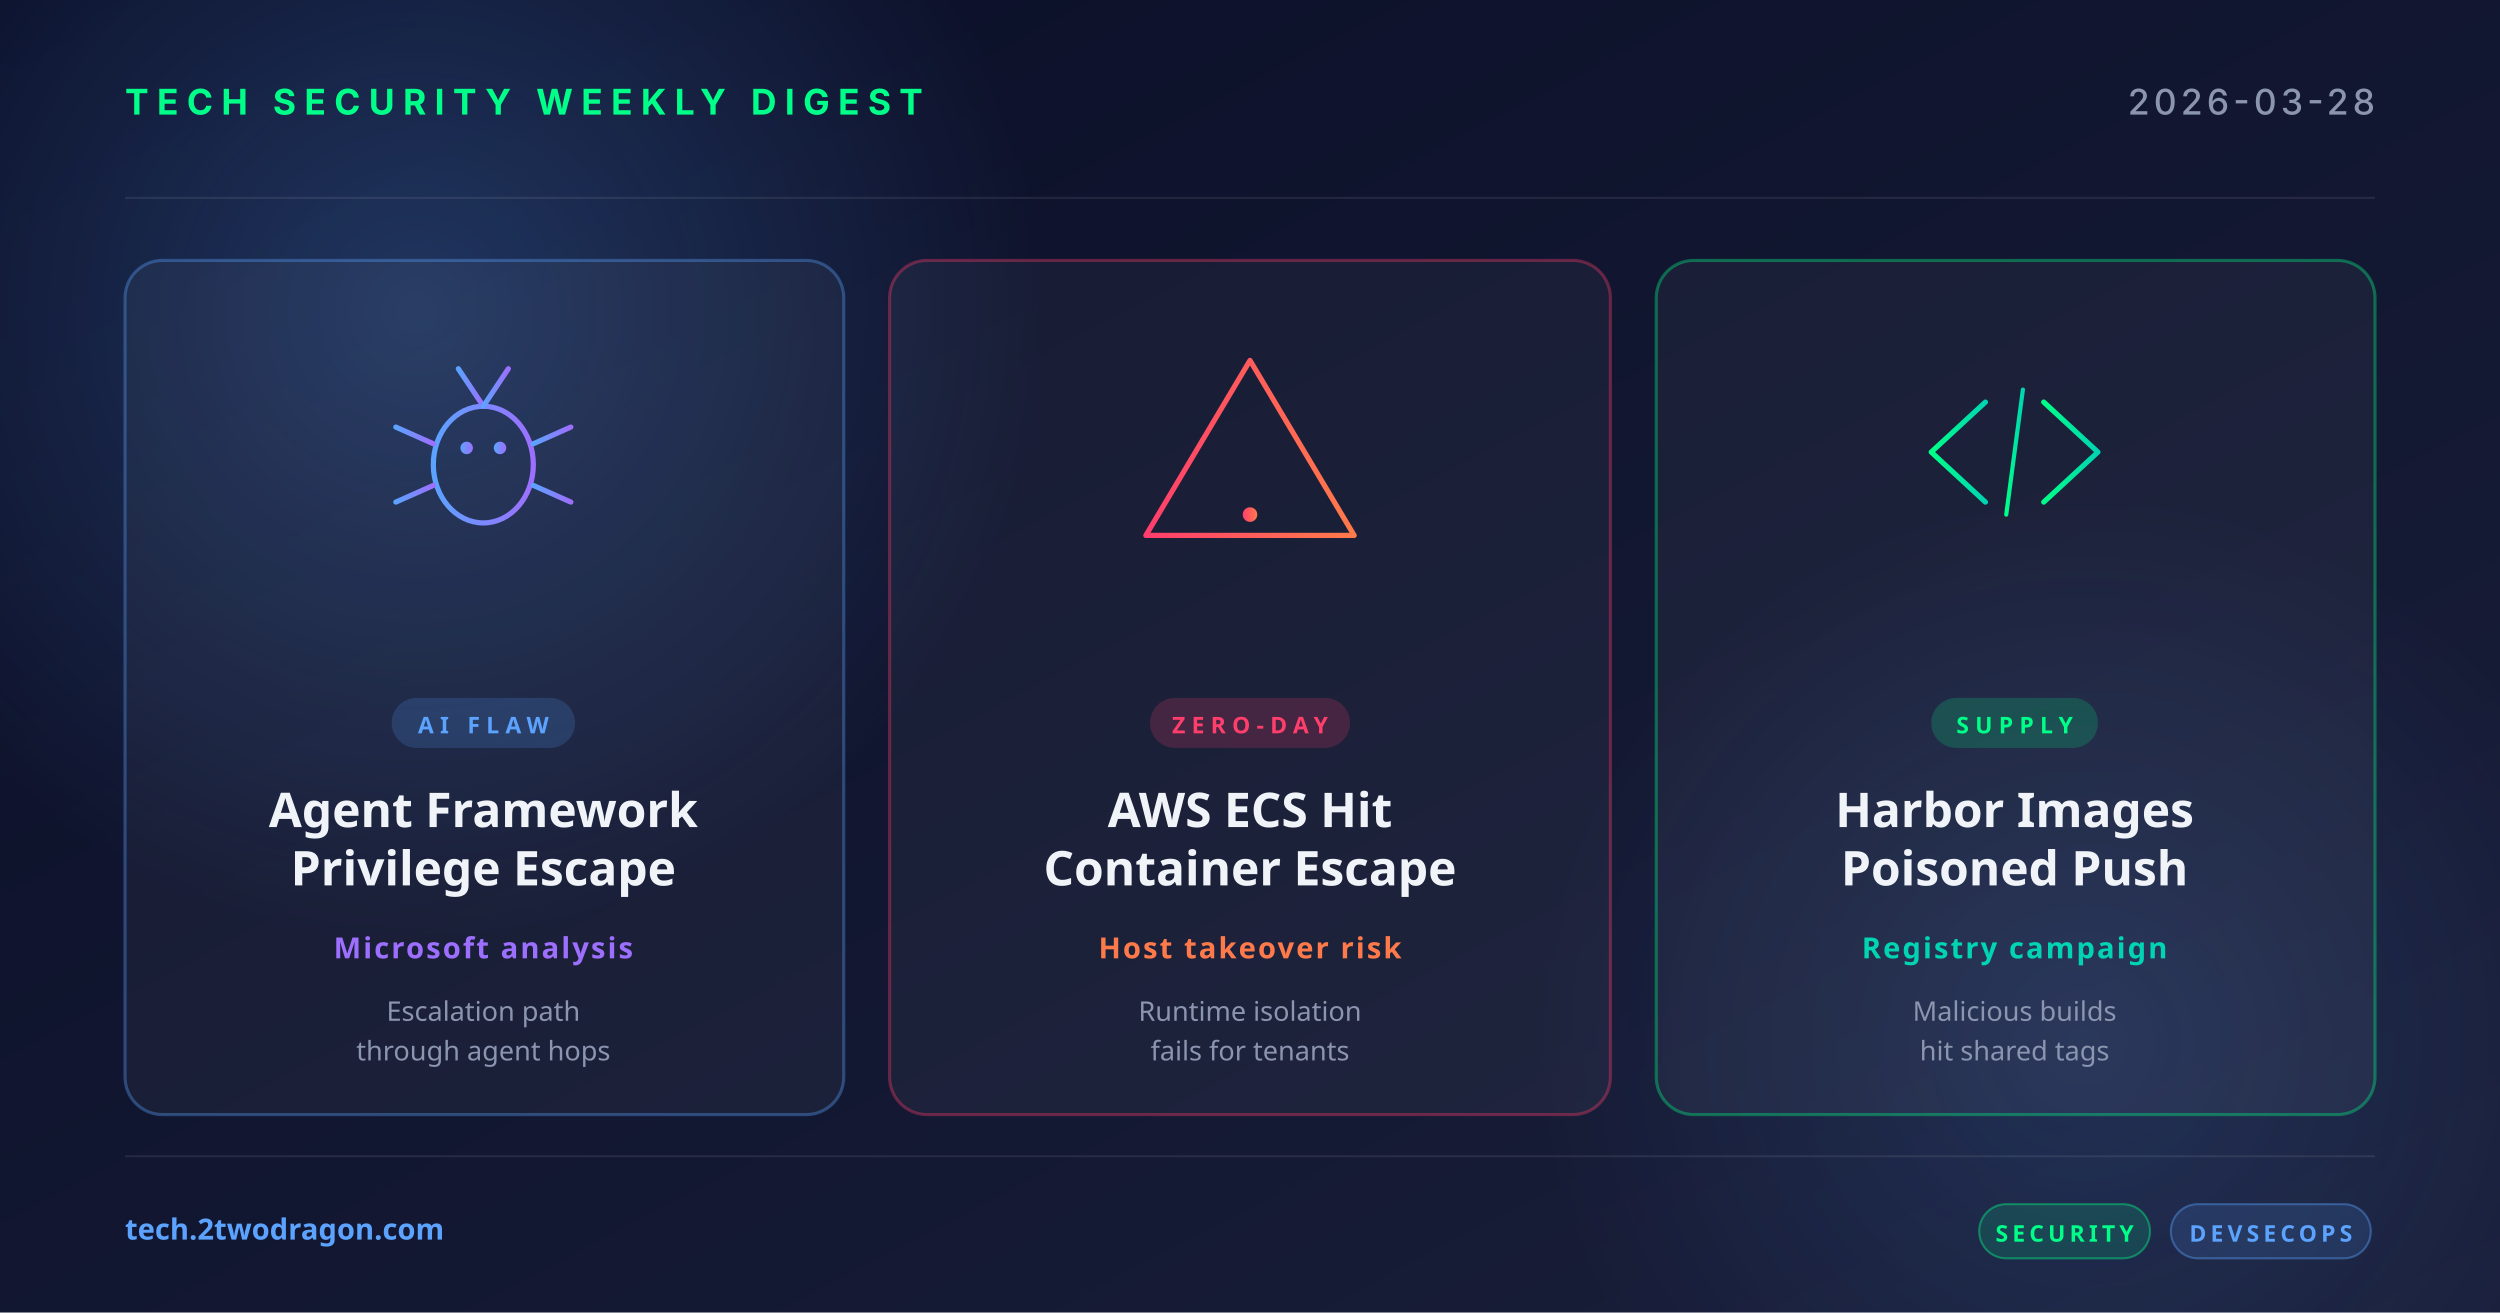
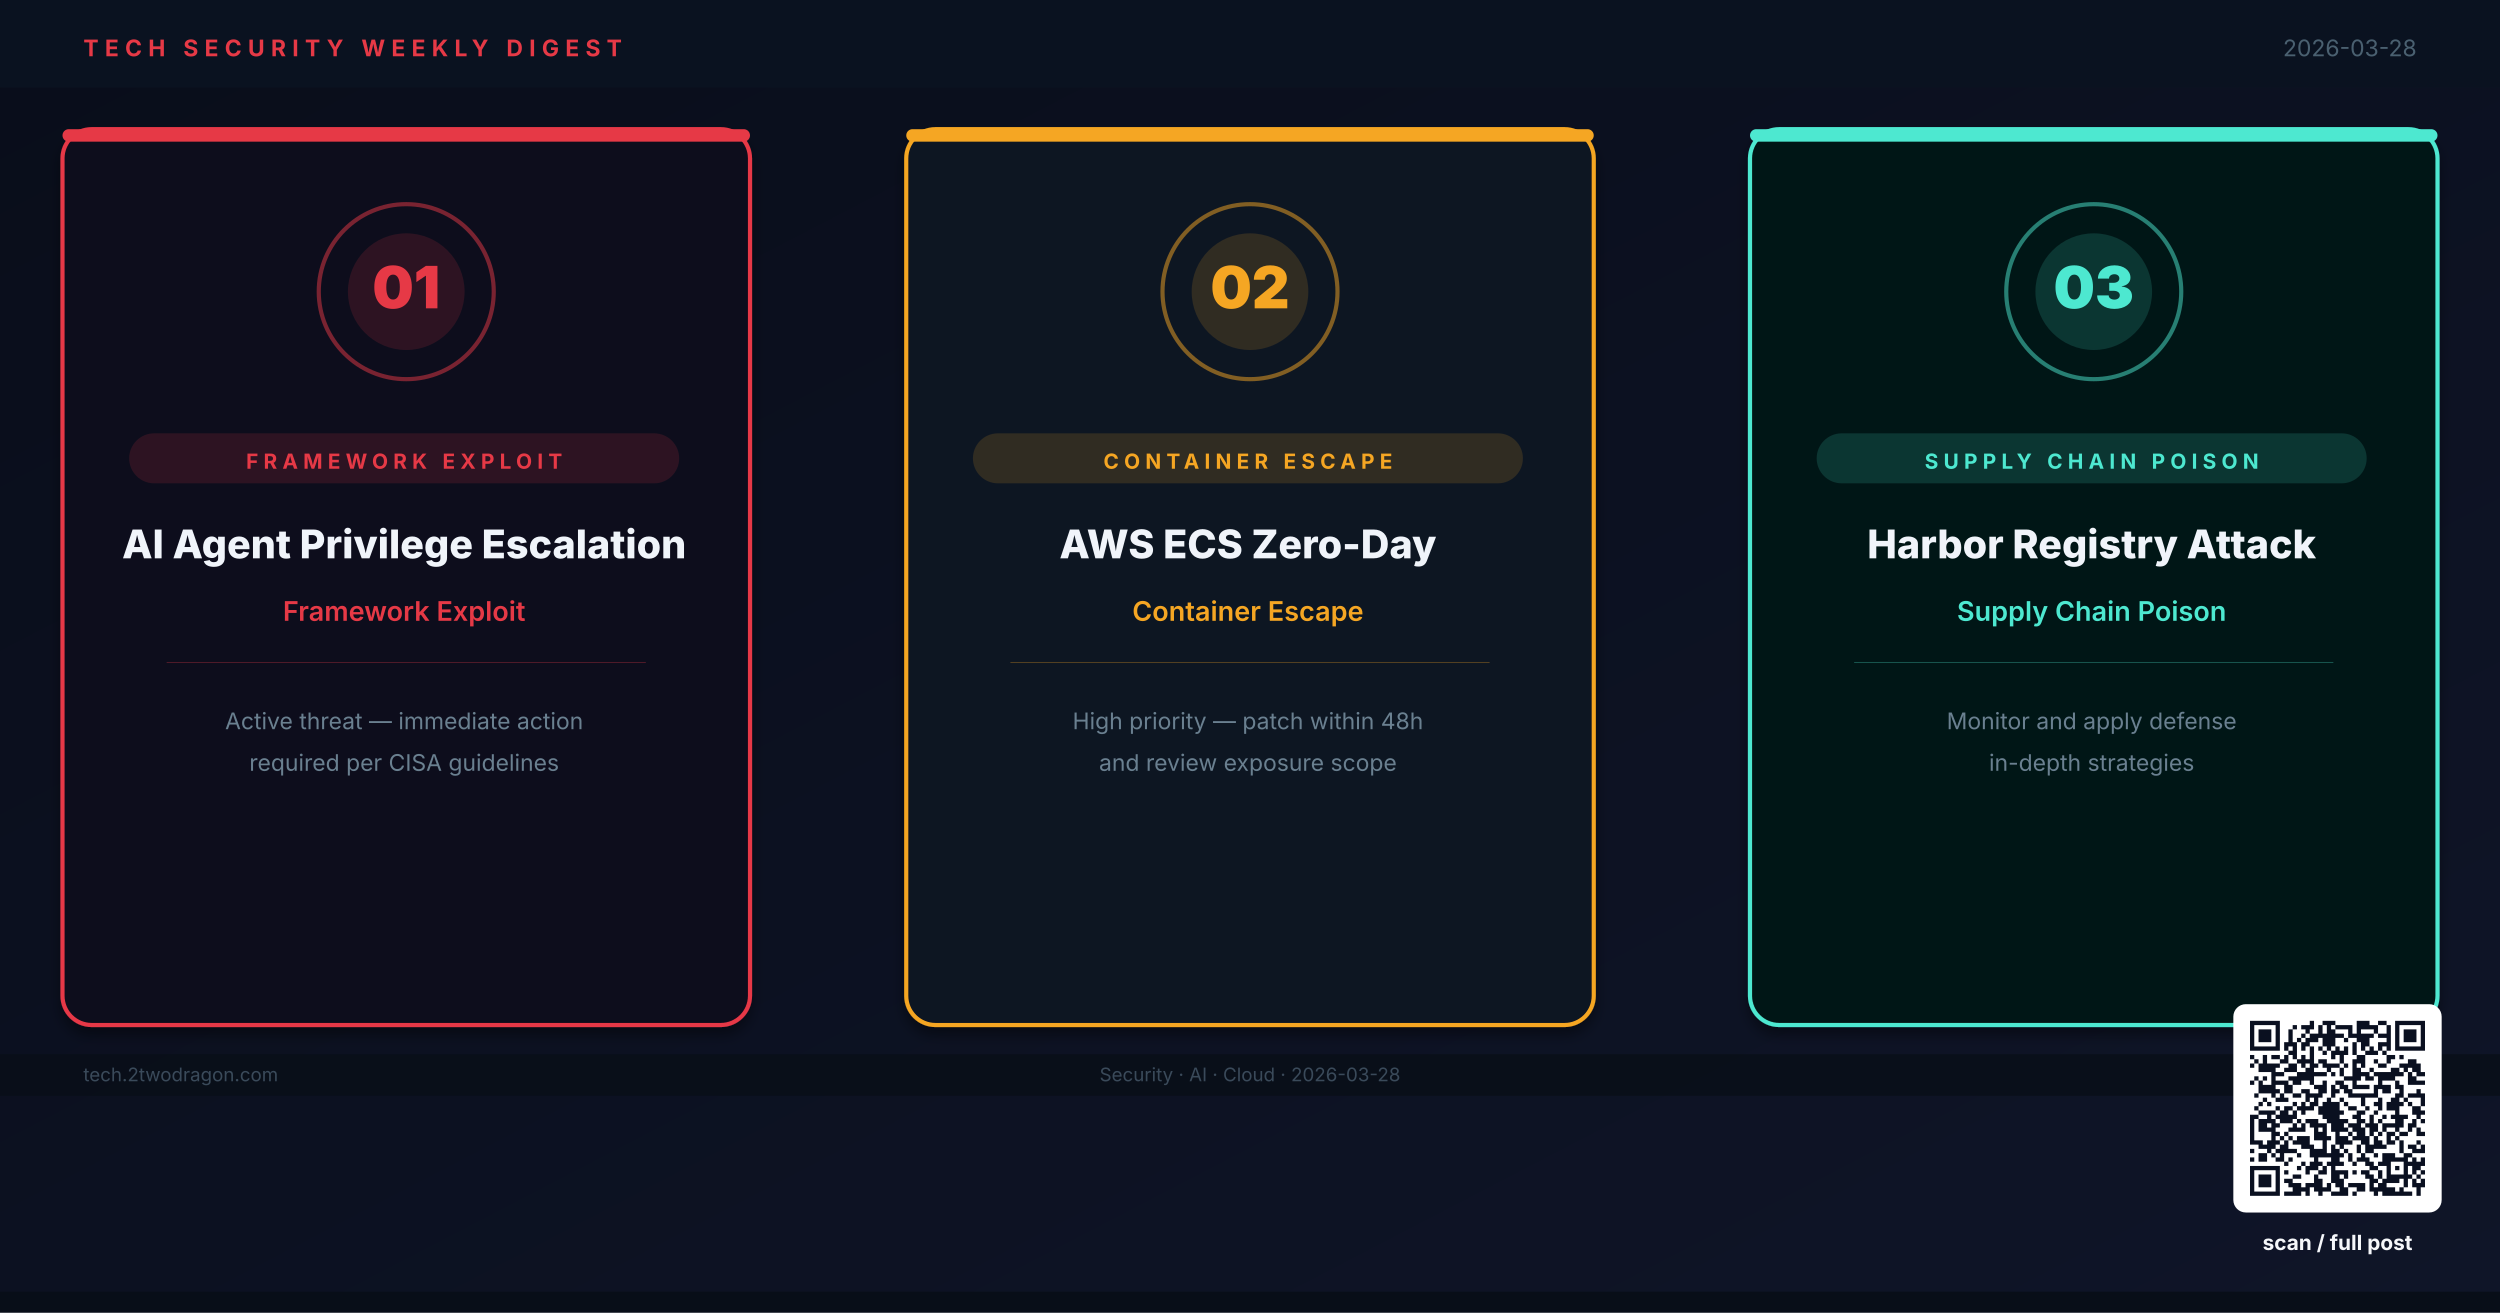
- <svg xmlns="http://www.w3.org/2000/svg" width="1200" height="630" viewBox="0 0 1200 630">
+ <svg xmlns="http://www.w3.org/2000/svg" viewBox="0 0 1200 630" width="1200" height="630" role="img" aria-label="Weekly digest cover: AI Agent Privilege Escalation, AWS ECS Zero-Day, Harbor Registry Attack">
  <defs>
-     <linearGradient id="bg" x1="0" y1="0" x2="1" y2="1">
-       <stop offset="0" stop-color="#0a0e27" />
-       <stop offset="1" stop-color="#1a1f3a" />
+     <linearGradient id="bg" x1="0%" y1="0%" x2="100%" y2="100%">
+       <stop offset="0%" stop-color="#090D1A" />
+       <stop offset="100%" stop-color="#0F1528" />
    </linearGradient>
-     <linearGradient id="accentRed" x1="0" y1="0" x2="1" y2="0">
-       <stop offset="0" stop-color="#ff3e6c" />
-       <stop offset="1" stop-color="#ff7a4a" />
-     </linearGradient>
-     <linearGradient id="accentBlue" x1="0" y1="0" x2="1" y2="0">
-       <stop offset="0" stop-color="#5ba3ff" />
-       <stop offset="1" stop-color="#9d6fff" />
-     </linearGradient>
-     <linearGradient id="accentGreen" x1="0" y1="0" x2="1" y2="0">
-       <stop offset="0" stop-color="#00ff88" />
-       <stop offset="1" stop-color="#00d4b2" />
-     </linearGradient>
-     <radialGradient id="glow" cx="0.5" cy="0.5" r="0.5">
-       <stop offset="0" stop-color="#5ba3ff" stop-opacity="0.25" />
-       <stop offset="1" stop-color="#5ba3ff" stop-opacity="0" />
-     </radialGradient>
+     <filter id="sh">
+       <feGaussianBlur in="SourceAlpha" stdDeviation="3" />
+       <feOffset dx="0" dy="4" />
+       <feComponentTransfer>
+         <feFuncA type="linear" slope="0.4" />
+       </feComponentTransfer>
+       <feMerge>
+         <feMergeNode />
+         <feMergeNode in="SourceGraphic" />
+       </feMerge>
+     </filter>
+     <filter id="glow1">
+       <feGaussianBlur stdDeviation="8" result="blur" />
+       <feMerge>
+         <feMergeNode in="blur" />
+         <feMergeNode in="SourceGraphic" />
+       </feMerge>
+     </filter>
  </defs>
  <rect width="1200" height="630" fill="url(#bg)" />
-   <circle cx="200" cy="150" r="300" fill="url(#glow)" />
-   <circle cx="1000" cy="500" r="260" fill="url(#glow)" opacity="0.6" />
-   <g opacity="0.08" stroke="#ffffff" stroke-width="1">
-     <line x1="60" y1="95" x2="1140" y2="95" />
-     <line x1="60" y1="555" x2="1140" y2="555" />
+   <rect x="0" y="0" width="1200" height="42" fill="#0A1220" opacity="0.98" />
+   <text x="40" y="27" font-family="Inter,Helvetica,Arial,sans-serif" font-size="11" font-weight="700" letter-spacing="3" fill="#E63946">TECH SECURITY WEEKLY DIGEST</text>
+   <text x="1160" y="27" text-anchor="end" font-family="Inter,Helvetica,Arial,sans-serif" font-size="11" fill="#4A6070">2026-03-28</text>
+   <rect x="30" y="62" width="330" height="430" rx="14" fill="#110A1A" stroke="#E63946" stroke-width="2" filter="url(#sh)" />
+   <rect x="30" y="62" width="330" height="6" rx="3" fill="#E63946" />
+   <circle cx="195" cy="140" r="42" fill="none" stroke="#E63946" stroke-width="2" opacity="0.5" />
+   <circle cx="195" cy="140" r="28" fill="#E63946" opacity="0.15" />
+   <text x="195" y="148" text-anchor="middle" font-family="Inter,Helvetica,Arial,sans-serif" font-size="28" font-weight="900" fill="#E63946">01</text>
+   <rect x="62" y="208" width="264" height="24" rx="12" fill="#E63946" opacity="0.15" />
+   <text x="194" y="225" text-anchor="middle" font-family="Inter,Helvetica,Arial,sans-serif" font-size="10" font-weight="700" letter-spacing="2.5" fill="#E63946">FRAMEWORK EXPLOIT</text>
+   <text x="194" y="268" text-anchor="middle" font-family="Inter,Helvetica,Arial,sans-serif" font-size="19" font-weight="800" fill="#F0F4FA">AI Agent Privilege Escalation</text>
+   <text x="194" y="298" text-anchor="middle" font-family="Inter,Helvetica,Arial,sans-serif" font-size="13" font-weight="600" fill="#E63946">Framework Exploit</text>
+   <line x1="80" y1="318" x2="310" y2="318" stroke="#E63946" stroke-width="0.5" opacity="0.3" />
+   <text x="194" y="350" text-anchor="middle" font-family="Inter,Helvetica,Arial,sans-serif" font-size="11" fill="#6A8090">Active threat — immediate action</text>
+   <text x="194" y="370" text-anchor="middle" font-family="Inter,Helvetica,Arial,sans-serif" font-size="11" fill="#6A8090">required per CISA guidelines</text>
+   <rect x="435" y="62" width="330" height="430" rx="14" fill="#0A1220" stroke="#F5A623" stroke-width="2" filter="url(#sh)" />
+   <rect x="435" y="62" width="330" height="6" rx="3" fill="#F5A623" />
+   <circle cx="600" cy="140" r="42" fill="none" stroke="#F5A623" stroke-width="2" opacity="0.5" />
+   <circle cx="600" cy="140" r="28" fill="#F5A623" opacity="0.15" />
+   <text x="600" y="148" text-anchor="middle" font-family="Inter,Helvetica,Arial,sans-serif" font-size="28" font-weight="900" fill="#F5A623">02</text>
+   <rect x="467" y="208" width="264" height="24" rx="12" fill="#F5A623" opacity="0.15" />
+   <text x="599" y="225" text-anchor="middle" font-family="Inter,Helvetica,Arial,sans-serif" font-size="10" font-weight="700" letter-spacing="2.5" fill="#F5A623">CONTAINER ESCAPE</text>
+   <text x="599" y="268" text-anchor="middle" font-family="Inter,Helvetica,Arial,sans-serif" font-size="19" font-weight="800" fill="#F0F4FA">AWS ECS Zero-Day</text>
+   <text x="599" y="298" text-anchor="middle" font-family="Inter,Helvetica,Arial,sans-serif" font-size="13" font-weight="600" fill="#F5A623">Container Escape</text>
+   <line x1="485" y1="318" x2="715" y2="318" stroke="#F5A623" stroke-width="0.5" opacity="0.3" />
+   <text x="599" y="350" text-anchor="middle" font-family="Inter,Helvetica,Arial,sans-serif" font-size="11" fill="#6A8090">High priority — patch within 48h</text>
+   <text x="599" y="370" text-anchor="middle" font-family="Inter,Helvetica,Arial,sans-serif" font-size="11" fill="#6A8090">and review exposure scope</text>
+   <rect x="840" y="62" width="330" height="430" rx="14" fill="#061818" stroke="#4DE8D0" stroke-width="2" filter="url(#sh)" />
+   <rect x="840" y="62" width="330" height="6" rx="3" fill="#4DE8D0" />
+   <circle cx="1005" cy="140" r="42" fill="none" stroke="#4DE8D0" stroke-width="2" opacity="0.5" />
+   <circle cx="1005" cy="140" r="28" fill="#4DE8D0" opacity="0.15" />
+   <text x="1005" y="148" text-anchor="middle" font-family="Inter,Helvetica,Arial,sans-serif" font-size="28" font-weight="900" fill="#4DE8D0">03</text>
+   <rect x="872" y="208" width="264" height="24" rx="12" fill="#4DE8D0" opacity="0.15" />
+   <text x="1004" y="225" text-anchor="middle" font-family="Inter,Helvetica,Arial,sans-serif" font-size="10" font-weight="700" letter-spacing="2.5" fill="#4DE8D0">SUPPLY CHAIN POISON</text>
+   <text x="1004" y="268" text-anchor="middle" font-family="Inter,Helvetica,Arial,sans-serif" font-size="19" font-weight="800" fill="#F0F4FA">Harbor Registry Attack</text>
+   <text x="1004" y="298" text-anchor="middle" font-family="Inter,Helvetica,Arial,sans-serif" font-size="13" font-weight="600" fill="#4DE8D0">Supply Chain Poison</text>
+   <line x1="890" y1="318" x2="1120" y2="318" stroke="#4DE8D0" stroke-width="0.5" opacity="0.3" />
+   <text x="1004" y="350" text-anchor="middle" font-family="Inter,Helvetica,Arial,sans-serif" font-size="11" fill="#6A8090">Monitor and apply defense</text>
+   <text x="1004" y="370" text-anchor="middle" font-family="Inter,Helvetica,Arial,sans-serif" font-size="11" fill="#6A8090">in-depth strategies</text>
+   <rect x="0" y="506" width="1200" height="20" fill="#080E18" opacity="0.85" />
+   <text x="40" y="519" font-family="Inter,Helvetica,Arial,sans-serif" font-size="9" fill="#3A4A5A">tech.2twodragon.com</text>
+   <text x="600" y="519" text-anchor="middle" font-family="Inter,Helvetica,Arial,sans-serif" font-size="9" fill="#3A4A5A">Security · AI · Cloud · 2026-03-28</text>
+   <text x="1160" y="519" text-anchor="end" font-family="Inter,Helvetica,Arial,sans-serif" font-size="9" fill="#3A4A5A">Twodragon</text>
+   <g transform="translate(1080,490)">
+     <rect x="-8" y="-8" width="100" height="100" rx="6" fill="#FFFFFF" />
+     <g transform="scale(2.04878)" fill="#0A1020">
+       <path d="M0 0h7v1h-7zM14 0h1v1h-1zM17 0h3v1h-3zM25 0h3v1h-3zM30 0h2v1h-2zM34 0h7v1h-7zM0 1h1v1h-1zM6 1h1v1h-1zM10 1h1v1h-1zM12 1h3v1h-3zM16 1h1v1h-1zM18 1h1v1h-1zM20 1h4v1h-4zM25 1h5v1h-5zM32 1h1v1h-1zM34 1h1v1h-1zM40 1h1v1h-1zM0 2h1v1h-1zM2 2h3v1h-3zM6 2h1v1h-1zM9 2h1v1h-1zM13 2h1v1h-1zM16 2h1v1h-1zM18 2h2v1h-2zM23 2h1v1h-1zM25 2h1v1h-1zM29 2h1v1h-1zM32 2h1v1h-1zM34 2h1v1h-1zM36 2h3v1h-3zM40 2h1v1h-1zM0 3h1v1h-1zM2 3h3v1h-3zM6 3h1v1h-1zM9 3h1v1h-1zM12 3h1v1h-1zM14 3h8v1h-8zM23 3h6v1h-6zM30 3h3v1h-3zM34 3h1v1h-1zM36 3h3v1h-3zM40 3h1v1h-1zM0 4h1v1h-1zM2 4h3v1h-3zM6 4h1v1h-1zM9 4h1v1h-1zM11 4h1v1h-1zM13 4h3v1h-3zM17 4h3v1h-3zM22 4h1v1h-1zM25 4h3v1h-3zM32 4h1v1h-1zM34 4h1v1h-1zM36 4h3v1h-3zM40 4h1v1h-1zM0 5h1v1h-1zM6 5h1v1h-1zM8 5h3v1h-3zM12 5h2v1h-2zM17 5h3v1h-3zM24 5h1v1h-1zM26 5h2v1h-2zM30 5h3v1h-3zM34 5h1v1h-1zM40 5h1v1h-1zM0 6h7v1h-7zM8 6h1v1h-1zM10 6h1v1h-1zM12 6h1v1h-1zM14 6h1v1h-1zM16 6h1v1h-1zM18 6h1v1h-1zM20 6h1v1h-1zM22 6h1v1h-1zM24 6h1v1h-1zM26 6h1v1h-1zM28 6h1v1h-1zM30 6h1v1h-1zM32 6h1v1h-1zM34 6h7v1h-7zM9 7h2v1h-2zM14 7h1v1h-1zM17 7h1v1h-1zM19 7h4v1h-4zM24 7h1v1h-1zM27 7h3v1h-3zM31 7h1v1h-1zM0 8h1v1h-1zM3 8h1v1h-1zM5 8h2v1h-2zM8 8h1v1h-1zM10 8h1v1h-1zM12 8h1v1h-1zM14 8h1v1h-1zM19 8h1v1h-1zM21 8h1v1h-1zM25 8h2v1h-2zM32 8h2v1h-2zM35 8h1v1h-1zM1 9h1v1h-1zM3 9h1v1h-1zM7 9h2v1h-2zM11 9h4v1h-4zM16 9h2v1h-2zM21 9h1v1h-1zM24 9h3v1h-3zM29 9h1v1h-1zM32 9h1v1h-1zM37 9h2v1h-2zM0 10h1v1h-1zM2 10h5v1h-5zM9 10h2v1h-2zM12 10h1v1h-1zM14 10h2v1h-2zM17 10h4v1h-4zM22 10h1v1h-1zM24 10h1v1h-1zM26 10h1v1h-1zM30 10h2v1h-2zM35 10h5v1h-5zM2 11h4v1h-4zM8 11h3v1h-3zM13 11h2v1h-2zM18 11h1v1h-1zM21 11h1v1h-1zM24 11h2v1h-2zM28 11h1v1h-1zM33 11h2v1h-2zM36 11h1v1h-1zM38 11h2v1h-2zM5 12h3v1h-3zM11 12h7v1h-7zM19 12h1v1h-1zM21 12h1v1h-1zM24 12h4v1h-4zM29 12h7v1h-7zM37 12h1v1h-1zM39 12h2v1h-2zM1 13h1v1h-1zM3 13h1v1h-1zM5 13h1v1h-1zM9 13h6v1h-6zM22 13h4v1h-4zM27 13h2v1h-2zM30 13h4v1h-4zM37 13h2v1h-2zM0 14h1v1h-1zM2 14h1v1h-1zM5 14h4v1h-4zM10 14h2v1h-2zM14 14h1v1h-1zM17 14h1v1h-1zM20 14h2v1h-2zM24 14h1v1h-1zM30 14h1v1h-1zM34 14h1v1h-1zM37 14h4v1h-4zM2 15h4v1h-4zM8 15h2v1h-2zM15 15h3v1h-3zM19 15h1v1h-1zM21 15h2v1h-2zM24 15h4v1h-4zM29 15h4v1h-4zM34 15h2v1h-2zM2 16h5v1h-5zM8 16h2v1h-2zM12 16h2v1h-2zM16 16h2v1h-2zM19 16h2v1h-2zM22 16h2v1h-2zM29 16h1v1h-1zM31 16h2v1h-2zM35 16h1v1h-1zM39 16h1v1h-1zM1 17h1v1h-1zM5 17h1v1h-1zM7 17h1v1h-1zM10 17h2v1h-2zM13 17h4v1h-4zM19 17h1v1h-1zM23 17h7v1h-7zM34 17h2v1h-2zM37 17h4v1h-4zM3 18h1v1h-1zM6 18h3v1h-3zM13 18h1v1h-1zM15 18h1v1h-1zM18 18h1v1h-1zM21 18h1v1h-1zM26 18h1v1h-1zM30 18h1v1h-1zM33 18h2v1h-2zM36 18h1v1h-1zM40 18h1v1h-1zM2 19h1v1h-1zM4 19h1v1h-1zM10 19h1v1h-1zM12 19h1v1h-1zM14 19h2v1h-2zM17 19h4v1h-4zM22 19h1v1h-1zM26 19h1v1h-1zM29 19h2v1h-2zM32 19h4v1h-4zM37 19h1v1h-1zM40 19h1v1h-1zM1 20h1v1h-1zM6 20h1v1h-1zM8 20h2v1h-2zM11 20h4v1h-4zM16 20h5v1h-5zM23 20h2v1h-2zM27 20h1v1h-1zM30 20h1v1h-1zM32 20h3v1h-3zM38 20h2v1h-2zM2 21h4v1h-4zM7 21h2v1h-2zM10 21h1v1h-1zM12 21h1v1h-1zM16 21h6v1h-6zM25 21h2v1h-2zM29 21h1v1h-1zM34 21h1v1h-1zM38 21h3v1h-3zM0 22h2v1h-2zM4 22h1v1h-1zM6 22h5v1h-5zM17 22h4v1h-4zM24 22h2v1h-2zM28 22h1v1h-1zM31 22h1v1h-1zM33 22h4v1h-4zM39 22h1v1h-1zM0 23h1v1h-1zM2 23h4v1h-4zM7 23h3v1h-3zM11 23h1v1h-1zM13 23h3v1h-3zM18 23h5v1h-5zM25 23h2v1h-2zM28 23h1v1h-1zM30 23h1v1h-1zM34 23h2v1h-2zM38 23h1v1h-1zM40 23h1v1h-1zM0 24h1v1h-1zM2 24h2v1h-2zM5 24h2v1h-2zM10 24h1v1h-1zM12 24h1v1h-1zM14 24h4v1h-4zM19 24h3v1h-3zM23 24h3v1h-3zM27 24h3v1h-3zM31 24h5v1h-5zM37 24h2v1h-2zM0 25h1v1h-1zM2 25h4v1h-4zM9 25h4v1h-4zM15 25h1v1h-1zM17 25h1v1h-1zM19 25h4v1h-4zM24 25h3v1h-3zM28 25h2v1h-2zM31 25h1v1h-1zM34 25h1v1h-1zM37 25h1v1h-1zM39 25h1v1h-1zM0 26h1v1h-1zM5 26h2v1h-2zM8 26h1v1h-1zM15 26h3v1h-3zM20 26h1v1h-1zM23 26h1v1h-1zM25 26h2v1h-2zM28 26h1v1h-1zM30 26h1v1h-1zM32 26h2v1h-2zM35 26h2v1h-2zM39 26h2v1h-2zM0 27h1v1h-1zM5 27h1v1h-1zM7 27h1v1h-1zM9 27h1v1h-1zM11 27h3v1h-3zM15 27h4v1h-4zM20 27h3v1h-3zM24 27h4v1h-4zM29 27h1v1h-1zM32 27h1v1h-1zM34 27h1v1h-1zM0 28h3v1h-3zM4 28h3v1h-3zM8 28h1v1h-1zM10 28h4v1h-4zM17 28h1v1h-1zM20 28h4v1h-4zM26 28h2v1h-2zM29 28h2v1h-2zM32 28h2v1h-2zM35 28h1v1h-1zM39 28h1v1h-1zM2 29h4v1h-4zM7 29h2v1h-2zM12 29h3v1h-3zM17 29h1v1h-1zM19 29h1v1h-1zM21 29h1v1h-1zM25 29h1v1h-1zM27 29h5v1h-5zM35 29h1v1h-1zM37 29h2v1h-2zM40 29h1v1h-1zM0 30h1v1h-1zM4 30h1v1h-1zM6 30h5v1h-5zM14 30h4v1h-4zM19 30h2v1h-2zM22 30h1v1h-1zM25 30h1v1h-1zM27 30h2v1h-2zM35 30h1v1h-1zM38 30h3v1h-3zM2 31h2v1h-2zM5 31h1v1h-1zM7 31h1v1h-1zM11 31h1v1h-1zM14 31h8v1h-8zM23 31h1v1h-1zM26 31h1v1h-1zM29 31h1v1h-1zM31 31h3v1h-3zM36 31h2v1h-2zM0 32h1v1h-1zM2 32h2v1h-2zM6 32h2v1h-2zM9 32h1v1h-1zM15 32h1v1h-1zM19 32h2v1h-2zM23 32h1v1h-1zM25 32h3v1h-3zM31 32h6v1h-6zM38 32h1v1h-1zM40 32h1v1h-1zM8 33h1v1h-1zM12 33h1v1h-1zM14 33h3v1h-3zM18 33h4v1h-4zM24 33h1v1h-1zM27 33h2v1h-2zM30 33h3v1h-3zM36 33h5v1h-5zM0 34h7v1h-7zM11 34h1v1h-1zM13 34h3v1h-3zM17 34h1v1h-1zM19 34h1v1h-1zM28 34h2v1h-2zM32 34h1v1h-1zM34 34h1v1h-1zM36 34h1v1h-1zM38 34h2v1h-2zM0 35h1v1h-1zM6 35h1v1h-1zM8 35h1v1h-1zM13 35h1v1h-1zM16 35h2v1h-2zM19 35h4v1h-4zM24 35h1v1h-1zM26 35h2v1h-2zM30 35h1v1h-1zM32 35h1v1h-1zM36 35h1v1h-1zM38 35h1v1h-1zM40 35h1v1h-1zM0 36h1v1h-1zM2 36h3v1h-3zM6 36h1v1h-1zM10 36h2v1h-2zM15 36h1v1h-1zM19 36h2v1h-2zM22 36h1v1h-1zM27 36h2v1h-2zM30 36h1v1h-1zM32 36h6v1h-6zM39 36h1v1h-1zM0 37h1v1h-1zM2 37h3v1h-3zM6 37h1v1h-1zM8 37h2v1h-2zM15 37h2v1h-2zM19 37h3v1h-3zM28 37h2v1h-2zM31 37h4v1h-4zM36 37h1v1h-1zM38 37h1v1h-1zM40 37h1v1h-1zM0 38h1v1h-1zM2 38h3v1h-3zM6 38h1v1h-1zM9 38h3v1h-3zM13 38h4v1h-4zM18 38h1v1h-1zM20 38h2v1h-2zM23 38h4v1h-4zM28 38h1v1h-1zM30 38h2v1h-2zM36 38h1v1h-1zM38 38h3v1h-3zM0 39h1v1h-1zM6 39h1v1h-1zM10 39h4v1h-4zM15 39h4v1h-4zM21 39h2v1h-2zM25 39h2v1h-2zM28 39h6v1h-6zM35 39h1v1h-1zM39 39h1v1h-1zM0 40h7v1h-7zM8 40h4v1h-4zM13 40h1v1h-1zM16 40h1v1h-1zM19 40h4v1h-4zM24 40h1v1h-1zM29 40h1v1h-1zM31 40h7v1h-7zM39 40h1v1h-1z" />
+     </g>
  </g>
-   <text x="60" y="55" font-family="system-ui, -apple-system, sans-serif" font-size="17" font-weight="700" fill="#00ff88" letter-spacing="4">TECH SECURITY WEEKLY DIGEST</text>
-   <text x="1140" y="55" text-anchor="end" font-family="system-ui, -apple-system, sans-serif" font-size="17" font-weight="500" fill="#8b95b0" letter-spacing="2">2026-03-28</text>
-   <g transform="translate(60, 125)">
-     <rect width="345" height="410" rx="18" fill="rgba(255,255,255,0.04)" stroke="rgba(91,163,255,0.35)" stroke-width="1.5" />
-     <g transform="translate(172, 92)" fill="none" stroke="url(#accentBlue)" stroke-width="2.5" stroke-linecap="round">
-       <ellipse cx="0" cy="6" rx="24" ry="28" />
-       <circle cx="-8" cy="-2" r="3" fill="url(#accentBlue)" stroke="none" />
-       <circle cx="8" cy="-2" r="3" fill="url(#accentBlue)" stroke="none" />
-       <line x1="0" y1="-22" x2="-12" y2="-40" />
-       <line x1="0" y1="-22" x2="12" y2="-40" />
-       <line x1="-24" y1="-4" x2="-42" y2="-12" />
-       <line x1="-24" y1="6" x2="-44" y2="6" />
-       <line x1="-24" y1="16" x2="-42" y2="24" />
-       <line x1="24" y1="-4" x2="42" y2="-12" />
-       <line x1="24" y1="6" x2="44" y2="6" />
-       <line x1="24" y1="16" x2="42" y2="24" />
-     </g>
-     <rect x="128" y="210" width="88" height="24" rx="12" fill="rgba(91,163,255,0.18)" />
-     <text x="172" y="227" text-anchor="middle" font-family="system-ui, sans-serif" font-size="11" font-weight="700" fill="#5ba3ff" letter-spacing="3">AI FLAW</text>
-     <text x="172" y="272" text-anchor="middle" font-family="system-ui, sans-serif" font-size="23" font-weight="700" fill="#f0f4f8">Agent Framework</text>
-     <text x="172" y="300" text-anchor="middle" font-family="system-ui, sans-serif" font-size="23" font-weight="700" fill="#f0f4f8">Privilege Escape</text>
-     <text x="172" y="335" text-anchor="middle" font-family="system-ui, sans-serif" font-size="14" font-weight="600" fill="#9d6fff" letter-spacing="1">Microsoft analysis</text>
-     <text x="172" y="365" text-anchor="middle" font-family="system-ui, sans-serif" font-size="13" fill="#8b95b0">Escalation path</text>
-     <text x="172" y="384" text-anchor="middle" font-family="system-ui, sans-serif" font-size="13" fill="#8b95b0">through agent hops</text>
-   </g>
-   <g transform="translate(427, 125)">
-     <rect width="346" height="410" rx="18" fill="rgba(255,255,255,0.04)" stroke="rgba(255,62,108,0.35)" stroke-width="1.5" />
-     <g transform="translate(173, 92)" fill="none" stroke="url(#accentRed)" stroke-width="2.5" stroke-linecap="round" stroke-linejoin="round">
-       <path d="M0,-44 L50,40 L-50,40 Z" />
-       <line x1="0" y1="-16" x2="0" y2="16" stroke-width="3.5" />
-       <circle cx="0" cy="30" r="3.5" fill="url(#accentRed)" stroke="none" />
-     </g>
-     <rect x="125" y="210" width="96" height="24" rx="12" fill="rgba(255,62,108,0.18)" />
-     <text x="173" y="227" text-anchor="middle" font-family="system-ui, sans-serif" font-size="11" font-weight="700" fill="#ff3e6c" letter-spacing="3">ZERO-DAY</text>
-     <text x="173" y="272" text-anchor="middle" font-family="system-ui, sans-serif" font-size="23" font-weight="700" fill="#f0f4f8">AWS ECS Hit</text>
-     <text x="173" y="300" text-anchor="middle" font-family="system-ui, sans-serif" font-size="23" font-weight="700" fill="#f0f4f8">Container Escape</text>
-     <text x="173" y="335" text-anchor="middle" font-family="system-ui, sans-serif" font-size="14" font-weight="600" fill="#ff7a4a" letter-spacing="1">Host takeover risk</text>
-     <text x="173" y="365" text-anchor="middle" font-family="system-ui, sans-serif" font-size="13" fill="#8b95b0">Runtime isolation</text>
-     <text x="173" y="384" text-anchor="middle" font-family="system-ui, sans-serif" font-size="13" fill="#8b95b0">fails for tenants</text>
-   </g>
-   <g transform="translate(795, 125)">
-     <rect width="345" height="410" rx="18" fill="rgba(255,255,255,0.04)" stroke="rgba(0,255,136,0.35)" stroke-width="1.5" />
-     <g transform="translate(172, 92)" fill="none" stroke="url(#accentGreen)" stroke-width="2.5" stroke-linecap="round" stroke-linejoin="round">
-       <polyline points="-14,-24 -40,0 -14,24" />
-       <polyline points="14,-24 40,0 14,24" />
-       <line x1="-4" y1="30" x2="4" y2="-30" stroke-width="2" />
-     </g>
-     <rect x="132" y="210" width="80" height="24" rx="12" fill="rgba(0,255,136,0.18)" />
-     <text x="172" y="227" text-anchor="middle" font-family="system-ui, sans-serif" font-size="11" font-weight="700" fill="#00ff88" letter-spacing="3">SUPPLY</text>
-     <text x="172" y="272" text-anchor="middle" font-family="system-ui, sans-serif" font-size="23" font-weight="700" fill="#f0f4f8">Harbor Images</text>
-     <text x="172" y="300" text-anchor="middle" font-family="system-ui, sans-serif" font-size="23" font-weight="700" fill="#f0f4f8">Poisoned Push</text>
-     <text x="172" y="335" text-anchor="middle" font-family="system-ui, sans-serif" font-size="14" font-weight="600" fill="#00d4b2" letter-spacing="1">Registry campaign</text>
-     <text x="172" y="365" text-anchor="middle" font-family="system-ui, sans-serif" font-size="13" fill="#8b95b0">Malicious builds</text>
-     <text x="172" y="384" text-anchor="middle" font-family="system-ui, sans-serif" font-size="13" fill="#8b95b0">hit shared tags</text>
-   </g>
-   <text x="60" y="595" font-family="system-ui, sans-serif" font-size="14" font-weight="600" fill="#5ba3ff">tech.2twodragon.com</text>
-   <g transform="translate(950, 578)">
-     <rect x="0" y="0" width="82" height="26" rx="13" fill="rgba(0,255,136,0.14)" stroke="rgba(0,255,136,0.4)" />
-     <text x="41" y="18" text-anchor="middle" font-family="system-ui, sans-serif" font-size="11" font-weight="700" fill="#00ff88" letter-spacing="2">SECURITY</text>
-     <rect x="92" y="0" width="96" height="26" rx="13" fill="rgba(91,163,255,0.14)" stroke="rgba(91,163,255,0.4)" />
-     <text x="140" y="18" text-anchor="middle" font-family="system-ui, sans-serif" font-size="11" font-weight="700" fill="#5ba3ff" letter-spacing="2">DEVSECOPS</text>
-   </g>
+   <text x="1122" y="600" font-family="Inter,Helvetica,Arial,sans-serif" font-size="10" font-weight="700" fill="#F5F7FA" text-anchor="middle">scan / full post</text>
+   <rect x="0" y="620" width="1200" height="10" fill="#080E18" />
</svg>
